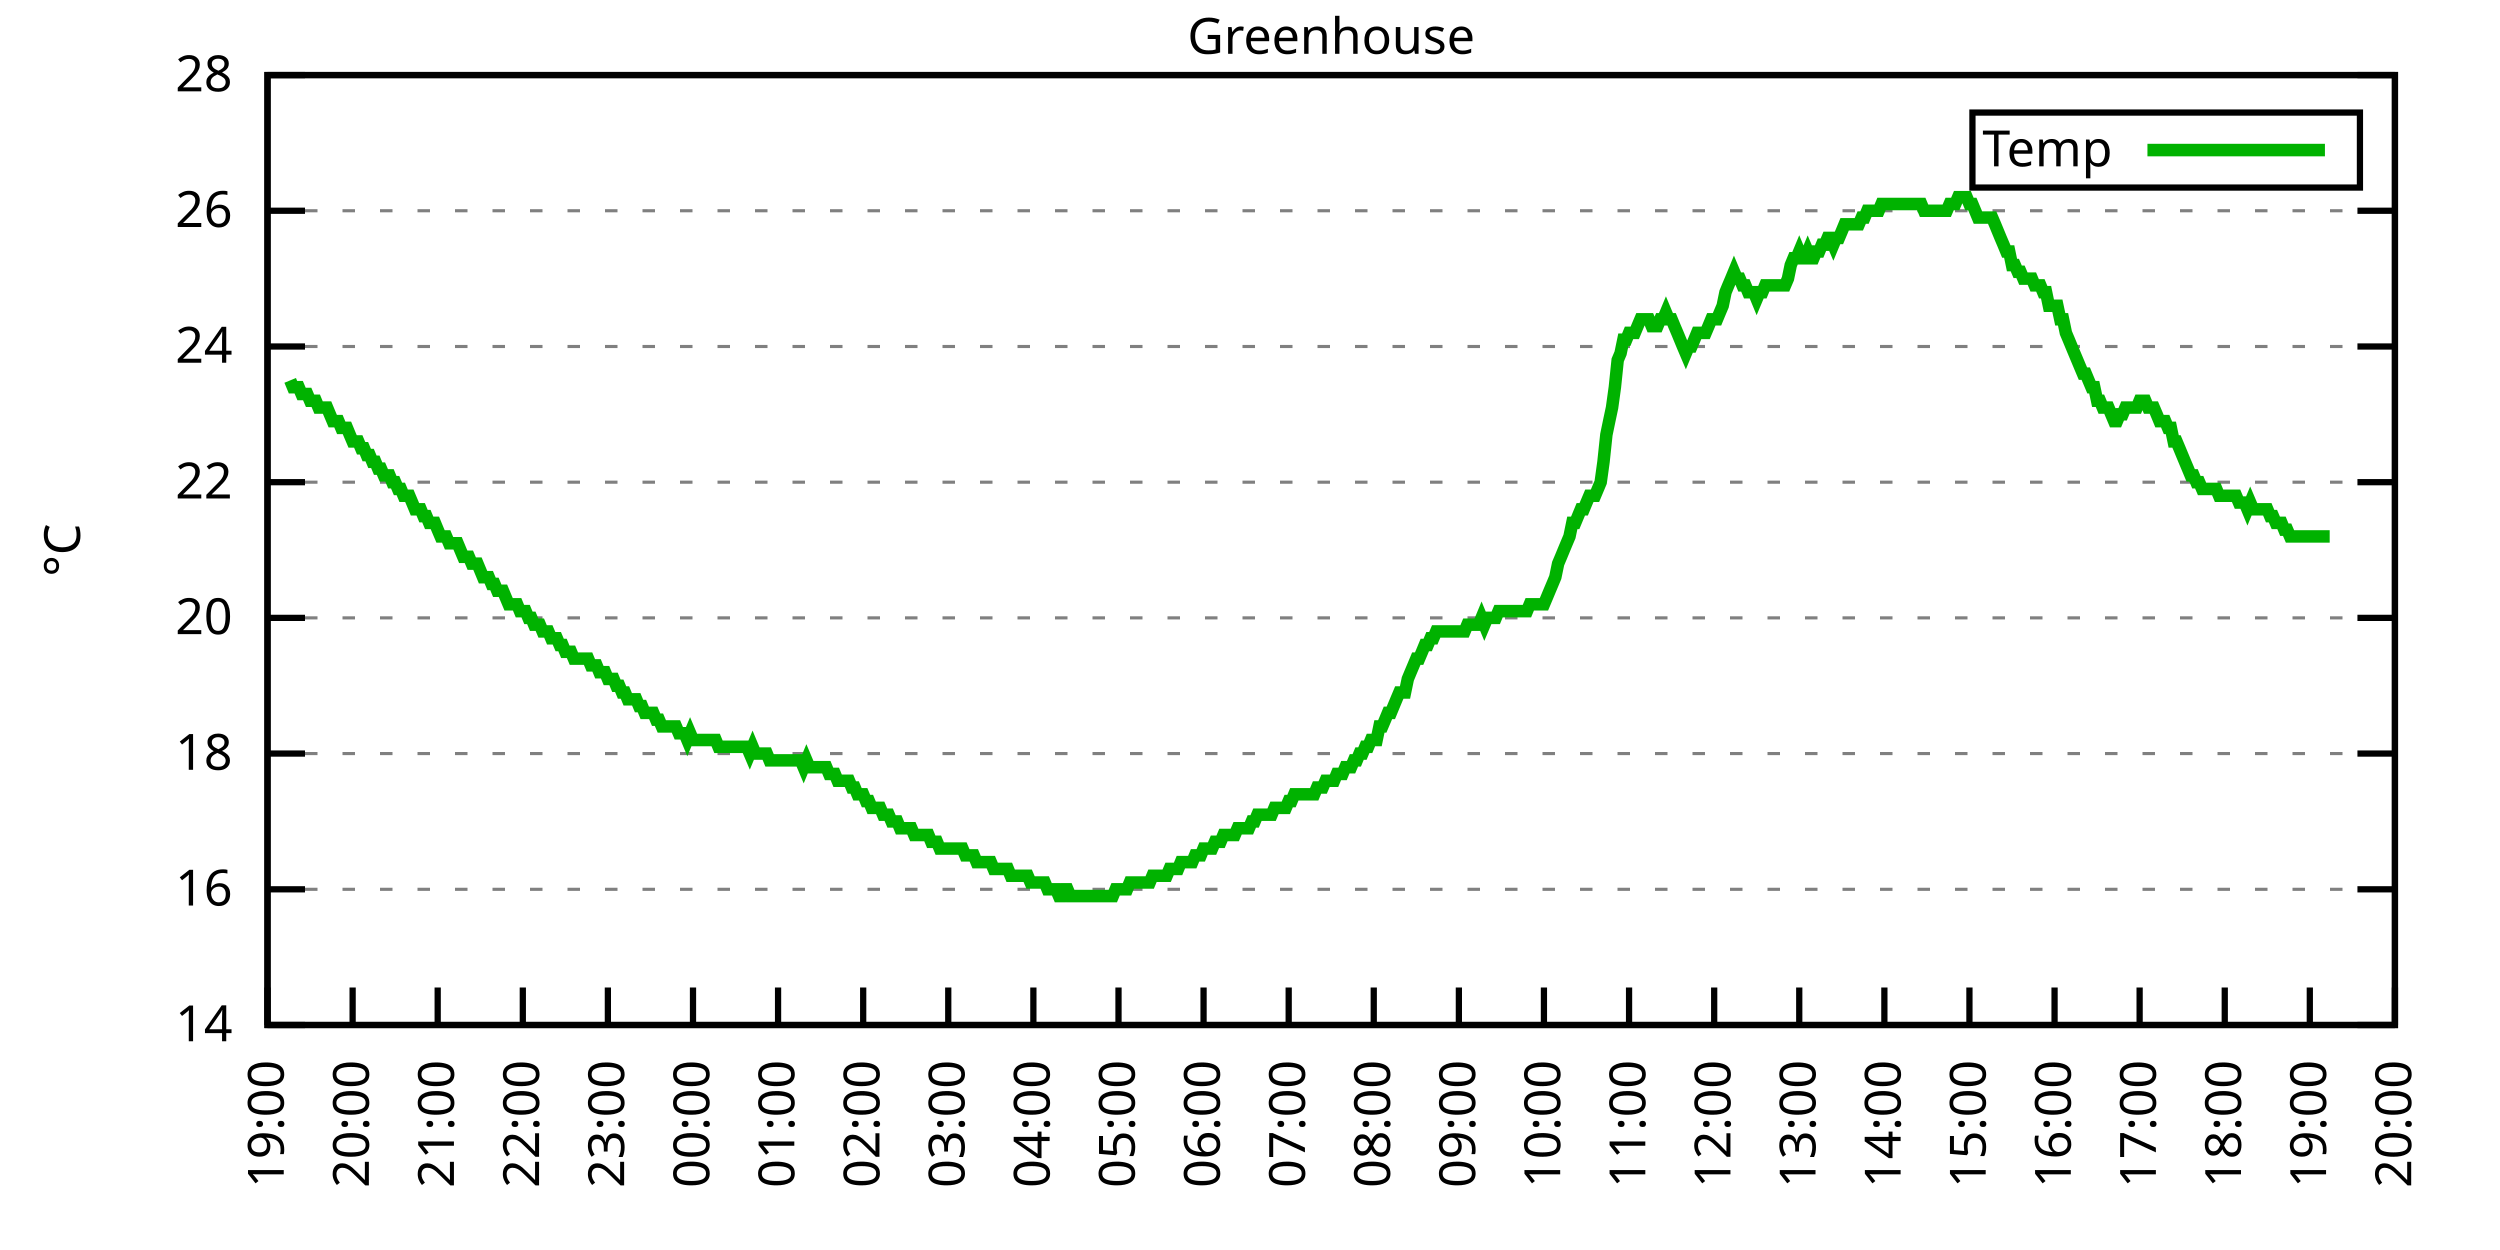
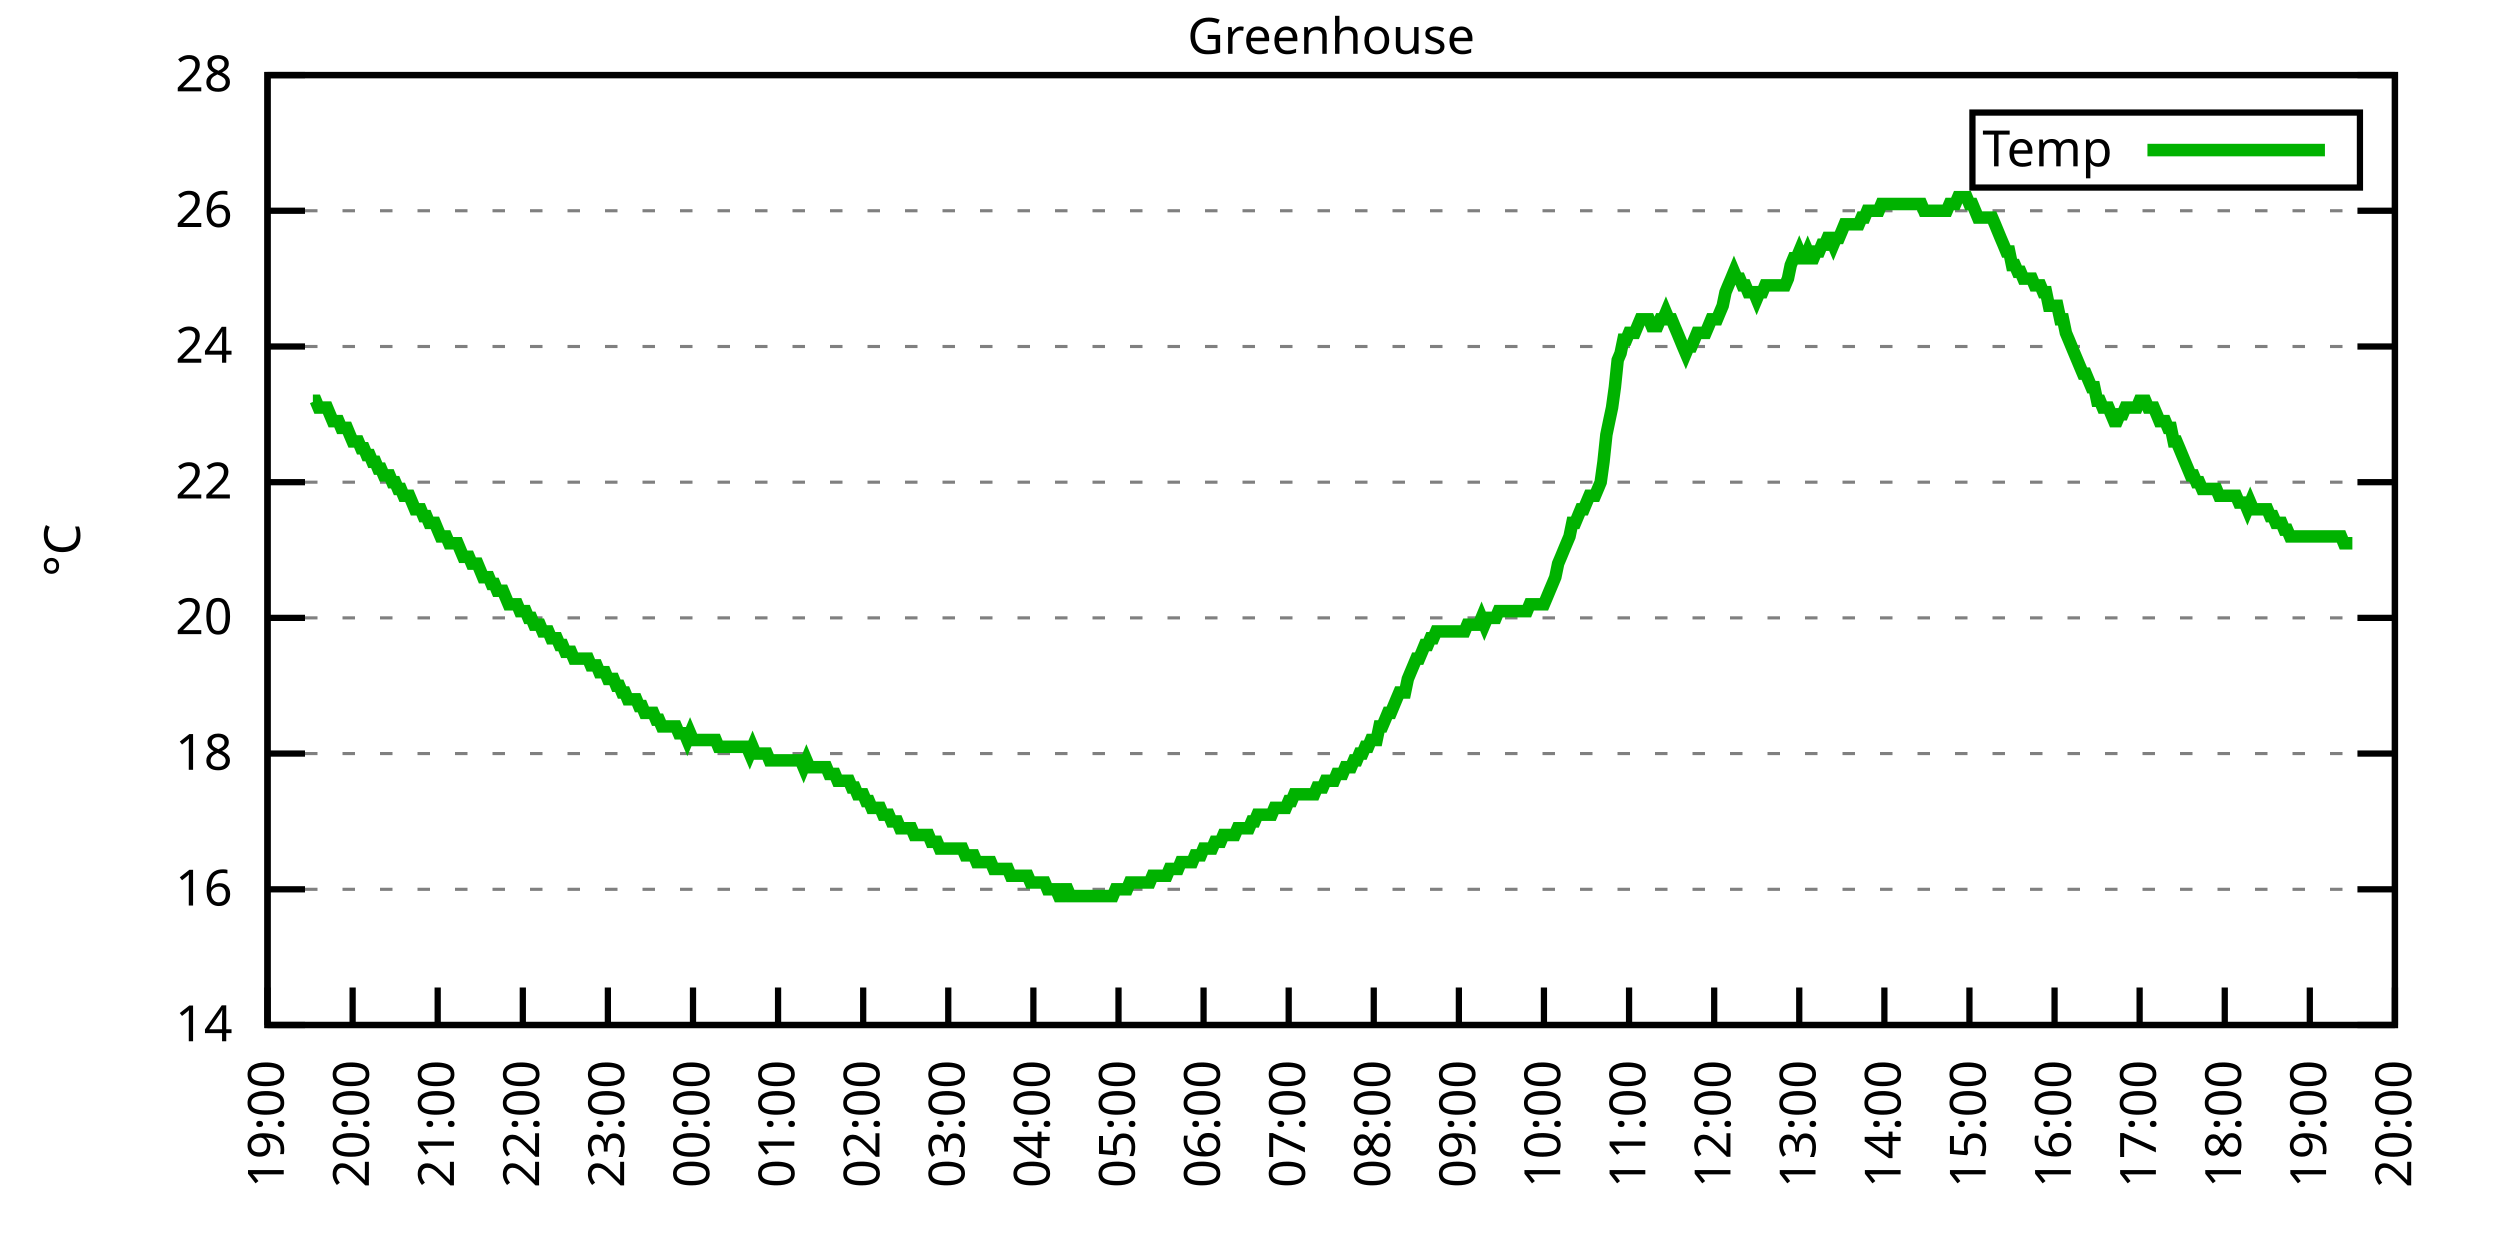
<svg xmlns="http://www.w3.org/2000/svg" xmlns:xlink="http://www.w3.org/1999/xlink" width="400" height="200" viewBox="0 0 400 200">
  <g id="gnuplot_canvas">
    <rect x="0" y="0" width="400" height="200" fill="none" />
    <defs>
      <circle id="gpDot" r="0.5" stroke-width="0.5" stroke="currentColor" />
      <path id="gpPt0" stroke-width="0.333" stroke="currentColor" d="M-1,0 h2 M0,-1 v2" />
      <path id="gpPt1" stroke-width="0.333" stroke="currentColor" d="M-1,-1 L1,1 M1,-1 L-1,1" />
      <path id="gpPt2" stroke-width="0.333" stroke="currentColor" d="M-1,0 L1,0 M0,-1 L0,1 M-1,-1 L1,1 M-1,1 L1,-1" />
      <rect id="gpPt3" stroke-width="0.333" stroke="currentColor" x="-1" y="-1" width="2" height="2" />
      <rect id="gpPt4" stroke-width="0.333" stroke="currentColor" fill="currentColor" x="-1" y="-1" width="2" height="2" />
      <circle id="gpPt5" stroke-width="0.333" stroke="currentColor" cx="0" cy="0" r="1" />
      <use xlink:href="#gpPt5" id="gpPt6" fill="currentColor" stroke="none" />
      <path id="gpPt7" stroke-width="0.333" stroke="currentColor" d="M0,-1.33 L-1.33,0.67 L1.33,0.67 z" />
      <use xlink:href="#gpPt7" id="gpPt8" fill="currentColor" stroke="none" />
      <use xlink:href="#gpPt7" id="gpPt9" stroke="currentColor" transform="rotate(180)" />
      <use xlink:href="#gpPt9" id="gpPt10" fill="currentColor" stroke="none" />
      <use xlink:href="#gpPt3" id="gpPt11" stroke="currentColor" transform="rotate(45)" />
      <use xlink:href="#gpPt11" id="gpPt12" fill="currentColor" stroke="none" />
      <path id="gpPt13" stroke-width="0.333" stroke="currentColor" d="M0,1.330 L1.265,0.411 L0.782,-1.067 L-0.782,-1.076 L-1.265,0.411 z" />
      <use xlink:href="#gpPt13" id="gpPt14" fill="currentColor" stroke="none" />
      <filter id="textbox" filterUnits="objectBoundingBox" x="0" y="0" height="1" width="1">
        <feFlood flood-color="white" flood-opacity="1" result="bgnd" />
        <feComposite in="SourceGraphic" in2="bgnd" operator="atop" />
      </filter>
      <filter id="greybox" filterUnits="objectBoundingBox" x="0" y="0" height="1" width="1">
        <feFlood flood-color="lightgrey" flood-opacity="1" result="grey" />
        <feComposite in="SourceGraphic" in2="grey" operator="atop" />
      </filter>
    </defs>
    <g fill="none" color="white" stroke="currentColor" stroke-width="1.00" stroke-linecap="butt" stroke-linejoin="miter">
</g>
    <g fill="none" color="black" stroke="currentColor" stroke-width="1.00" stroke-linecap="butt" stroke-linejoin="miter">
      <g stroke="none" shape-rendering="crispEdges">
        <polygon fill="rgb(255, 255, 255)" points="42.80,164.00 383.18,164.00 383.18,12.02 42.80,12.02 " />
      </g>
    </g>
    <g fill="none" color="black" stroke="currentColor" stroke-width="1.00" stroke-linecap="butt" stroke-linejoin="miter">
</g>
    <g fill="none" color="black" stroke="black" stroke-width="0.50" stroke-linecap="butt" stroke-linejoin="miter">
</g>
    <g fill="none" color="gray" stroke="currentColor" stroke-width="0.50" stroke-linecap="butt" stroke-linejoin="miter">
      <path stroke="gray" stroke-dasharray="2,4" class="gridline" d="M42.80,164.00 L383.19,164.00  " />
    </g>
    <g fill="none" color="gray" stroke="gray" stroke-width="1.00" stroke-linecap="butt" stroke-linejoin="miter">
</g>
    <g fill="none" color="black" stroke="currentColor" stroke-width="1.00" stroke-linecap="butt" stroke-linejoin="miter">
      <path stroke="black" d="M42.80,164.00 L48.80,164.00 M383.19,164.00 L377.19,164.00  " />
      <g transform="translate(37.20,166.60)" stroke="none" fill="black" font-family="Sans" font-size="8.00" text-anchor="end">
        <text>
          <tspan font-family="Sans"> 14</tspan>
        </text>
      </g>
    </g>
    <g fill="none" color="black" stroke="currentColor" stroke-width="1.00" stroke-linecap="butt" stroke-linejoin="miter">
</g>
    <g fill="none" color="black" stroke="black" stroke-width="0.50" stroke-linecap="butt" stroke-linejoin="miter">
</g>
    <g fill="none" color="gray" stroke="currentColor" stroke-width="0.50" stroke-linecap="butt" stroke-linejoin="miter">
      <path stroke="gray" stroke-dasharray="2,4" class="gridline" d="M42.80,142.29 L383.19,142.29  " />
    </g>
    <g fill="none" color="gray" stroke="gray" stroke-width="1.00" stroke-linecap="butt" stroke-linejoin="miter">
</g>
    <g fill="none" color="black" stroke="currentColor" stroke-width="1.00" stroke-linecap="butt" stroke-linejoin="miter">
      <path stroke="black" d="M42.80,142.29 L48.80,142.29 M383.19,142.29 L377.19,142.29  " />
      <g transform="translate(37.20,144.89)" stroke="none" fill="black" font-family="Sans" font-size="8.00" text-anchor="end">
        <text>
          <tspan font-family="Sans"> 16</tspan>
        </text>
      </g>
    </g>
    <g fill="none" color="black" stroke="currentColor" stroke-width="1.00" stroke-linecap="butt" stroke-linejoin="miter">
</g>
    <g fill="none" color="black" stroke="black" stroke-width="0.50" stroke-linecap="butt" stroke-linejoin="miter">
</g>
    <g fill="none" color="gray" stroke="currentColor" stroke-width="0.50" stroke-linecap="butt" stroke-linejoin="miter">
      <path stroke="gray" stroke-dasharray="2,4" class="gridline" d="M42.80,120.57 L383.19,120.57  " />
    </g>
    <g fill="none" color="gray" stroke="gray" stroke-width="1.00" stroke-linecap="butt" stroke-linejoin="miter">
</g>
    <g fill="none" color="black" stroke="currentColor" stroke-width="1.00" stroke-linecap="butt" stroke-linejoin="miter">
      <path stroke="black" d="M42.80,120.57 L48.80,120.57 M383.19,120.57 L377.19,120.57  " />
      <g transform="translate(37.20,123.17)" stroke="none" fill="black" font-family="Sans" font-size="8.00" text-anchor="end">
        <text>
          <tspan font-family="Sans"> 18</tspan>
        </text>
      </g>
    </g>
    <g fill="none" color="black" stroke="currentColor" stroke-width="1.00" stroke-linecap="butt" stroke-linejoin="miter">
</g>
    <g fill="none" color="black" stroke="black" stroke-width="0.50" stroke-linecap="butt" stroke-linejoin="miter">
</g>
    <g fill="none" color="gray" stroke="currentColor" stroke-width="0.50" stroke-linecap="butt" stroke-linejoin="miter">
      <path stroke="gray" stroke-dasharray="2,4" class="gridline" d="M42.80,98.86 L383.19,98.86  " />
    </g>
    <g fill="none" color="gray" stroke="gray" stroke-width="1.00" stroke-linecap="butt" stroke-linejoin="miter">
</g>
    <g fill="none" color="black" stroke="currentColor" stroke-width="1.00" stroke-linecap="butt" stroke-linejoin="miter">
      <path stroke="black" d="M42.80,98.86 L48.80,98.86 M383.19,98.86 L377.19,98.86  " />
      <g transform="translate(37.20,101.46)" stroke="none" fill="black" font-family="Sans" font-size="8.00" text-anchor="end">
        <text>
          <tspan font-family="Sans"> 20</tspan>
        </text>
      </g>
    </g>
    <g fill="none" color="black" stroke="currentColor" stroke-width="1.00" stroke-linecap="butt" stroke-linejoin="miter">
</g>
    <g fill="none" color="black" stroke="black" stroke-width="0.50" stroke-linecap="butt" stroke-linejoin="miter">
</g>
    <g fill="none" color="gray" stroke="currentColor" stroke-width="0.50" stroke-linecap="butt" stroke-linejoin="miter">
      <path stroke="gray" stroke-dasharray="2,4" class="gridline" d="M42.80,77.15 L383.19,77.15  " />
    </g>
    <g fill="none" color="gray" stroke="gray" stroke-width="1.00" stroke-linecap="butt" stroke-linejoin="miter">
</g>
    <g fill="none" color="black" stroke="currentColor" stroke-width="1.00" stroke-linecap="butt" stroke-linejoin="miter">
      <path stroke="black" d="M42.80,77.15 L48.80,77.15 M383.19,77.15 L377.19,77.15  " />
      <g transform="translate(37.20,79.75)" stroke="none" fill="black" font-family="Sans" font-size="8.00" text-anchor="end">
        <text>
          <tspan font-family="Sans"> 22</tspan>
        </text>
      </g>
    </g>
    <g fill="none" color="black" stroke="currentColor" stroke-width="1.00" stroke-linecap="butt" stroke-linejoin="miter">
</g>
    <g fill="none" color="black" stroke="black" stroke-width="0.50" stroke-linecap="butt" stroke-linejoin="miter">
</g>
    <g fill="none" color="gray" stroke="currentColor" stroke-width="0.50" stroke-linecap="butt" stroke-linejoin="miter">
      <path stroke="gray" stroke-dasharray="2,4" class="gridline" d="M42.80,55.44 L383.19,55.44  " />
    </g>
    <g fill="none" color="gray" stroke="gray" stroke-width="1.00" stroke-linecap="butt" stroke-linejoin="miter">
</g>
    <g fill="none" color="black" stroke="currentColor" stroke-width="1.00" stroke-linecap="butt" stroke-linejoin="miter">
      <path stroke="black" d="M42.80,55.44 L48.80,55.44 M383.19,55.44 L377.19,55.44  " />
      <g transform="translate(37.20,58.04)" stroke="none" fill="black" font-family="Sans" font-size="8.00" text-anchor="end">
        <text>
          <tspan font-family="Sans"> 24</tspan>
        </text>
      </g>
    </g>
    <g fill="none" color="black" stroke="currentColor" stroke-width="1.00" stroke-linecap="butt" stroke-linejoin="miter">
</g>
    <g fill="none" color="black" stroke="black" stroke-width="0.50" stroke-linecap="butt" stroke-linejoin="miter">
</g>
    <g fill="none" color="gray" stroke="currentColor" stroke-width="0.50" stroke-linecap="butt" stroke-linejoin="miter">
      <path stroke="gray" stroke-dasharray="2,4" class="gridline" d="M42.80,33.72 L383.19,33.72  " />
    </g>
    <g fill="none" color="gray" stroke="gray" stroke-width="1.00" stroke-linecap="butt" stroke-linejoin="miter">
</g>
    <g fill="none" color="black" stroke="currentColor" stroke-width="1.00" stroke-linecap="butt" stroke-linejoin="miter">
      <path stroke="black" d="M42.80,33.72 L48.80,33.72 M383.19,33.72 L377.19,33.72  " />
      <g transform="translate(37.20,36.32)" stroke="none" fill="black" font-family="Sans" font-size="8.00" text-anchor="end">
        <text>
          <tspan font-family="Sans"> 26</tspan>
        </text>
      </g>
    </g>
    <g fill="none" color="black" stroke="currentColor" stroke-width="1.00" stroke-linecap="butt" stroke-linejoin="miter">
</g>
    <g fill="none" color="black" stroke="black" stroke-width="0.50" stroke-linecap="butt" stroke-linejoin="miter">
</g>
    <g fill="none" color="gray" stroke="currentColor" stroke-width="0.50" stroke-linecap="butt" stroke-linejoin="miter">
      <path stroke="gray" stroke-dasharray="2,4" class="gridline" d="M42.80,12.01 L383.19,12.01  " />
    </g>
    <g fill="none" color="gray" stroke="gray" stroke-width="1.00" stroke-linecap="butt" stroke-linejoin="miter">
</g>
    <g fill="none" color="black" stroke="currentColor" stroke-width="1.00" stroke-linecap="butt" stroke-linejoin="miter">
      <path stroke="black" d="M42.80,12.01 L48.80,12.01 M383.19,12.01 L377.19,12.01  " />
      <g transform="translate(37.20,14.61)" stroke="none" fill="black" font-family="Sans" font-size="8.00" text-anchor="end">
        <text>
          <tspan font-family="Sans"> 28</tspan>
        </text>
      </g>
    </g>
    <g fill="none" color="black" stroke="currentColor" stroke-width="1.00" stroke-linecap="butt" stroke-linejoin="miter">
      <path stroke="black" d="M42.80,164.00 L42.80,158.00  " />
      <g transform="translate(45.40,169.60) rotate(270.00)" stroke="none" fill="black" font-family="Sans" font-size="8.00" text-anchor="end">
        <text>
          <tspan font-family="Sans">19:00</tspan>
        </text>
      </g>
    </g>
    <g fill="none" color="black" stroke="currentColor" stroke-width="1.00" stroke-linecap="butt" stroke-linejoin="miter">
      <path stroke="black" d="M56.42,164.00 L56.42,158.00  " />
      <g transform="translate(59.02,169.60) rotate(270.00)" stroke="none" fill="black" font-family="Sans" font-size="8.00" text-anchor="end">
        <text>
          <tspan font-family="Sans">20:00</tspan>
        </text>
      </g>
    </g>
    <g fill="none" color="black" stroke="currentColor" stroke-width="1.00" stroke-linecap="butt" stroke-linejoin="miter">
      <path stroke="black" d="M70.03,164.00 L70.03,158.00  " />
      <g transform="translate(72.63,169.60) rotate(270.00)" stroke="none" fill="black" font-family="Sans" font-size="8.00" text-anchor="end">
        <text>
          <tspan font-family="Sans">21:00</tspan>
        </text>
      </g>
    </g>
    <g fill="none" color="black" stroke="currentColor" stroke-width="1.00" stroke-linecap="butt" stroke-linejoin="miter">
      <path stroke="black" d="M83.65,164.00 L83.65,158.00  " />
      <g transform="translate(86.25,169.60) rotate(270.00)" stroke="none" fill="black" font-family="Sans" font-size="8.00" text-anchor="end">
        <text>
          <tspan font-family="Sans">22:00</tspan>
        </text>
      </g>
    </g>
    <g fill="none" color="black" stroke="currentColor" stroke-width="1.00" stroke-linecap="butt" stroke-linejoin="miter">
      <path stroke="black" d="M97.26,164.00 L97.26,158.00  " />
      <g transform="translate(99.86,169.60) rotate(270.00)" stroke="none" fill="black" font-family="Sans" font-size="8.00" text-anchor="end">
        <text>
          <tspan font-family="Sans">23:00</tspan>
        </text>
      </g>
    </g>
    <g fill="none" color="black" stroke="currentColor" stroke-width="1.00" stroke-linecap="butt" stroke-linejoin="miter">
      <path stroke="black" d="M110.88,164.00 L110.88,158.00  " />
      <g transform="translate(113.48,169.60) rotate(270.00)" stroke="none" fill="black" font-family="Sans" font-size="8.00" text-anchor="end">
        <text>
          <tspan font-family="Sans">00:00</tspan>
        </text>
      </g>
    </g>
    <g fill="none" color="black" stroke="currentColor" stroke-width="1.00" stroke-linecap="butt" stroke-linejoin="miter">
      <path stroke="black" d="M124.49,164.00 L124.49,158.00  " />
      <g transform="translate(127.09,169.60) rotate(270.00)" stroke="none" fill="black" font-family="Sans" font-size="8.00" text-anchor="end">
        <text>
          <tspan font-family="Sans">01:00</tspan>
        </text>
      </g>
    </g>
    <g fill="none" color="black" stroke="currentColor" stroke-width="1.00" stroke-linecap="butt" stroke-linejoin="miter">
      <path stroke="black" d="M138.11,164.00 L138.11,158.00  " />
      <g transform="translate(140.71,169.60) rotate(270.00)" stroke="none" fill="black" font-family="Sans" font-size="8.00" text-anchor="end">
        <text>
          <tspan font-family="Sans">02:00</tspan>
        </text>
      </g>
    </g>
    <g fill="none" color="black" stroke="currentColor" stroke-width="1.00" stroke-linecap="butt" stroke-linejoin="miter">
      <path stroke="black" d="M151.72,164.00 L151.72,158.00  " />
      <g transform="translate(154.32,169.60) rotate(270.00)" stroke="none" fill="black" font-family="Sans" font-size="8.00" text-anchor="end">
        <text>
          <tspan font-family="Sans">03:00</tspan>
        </text>
      </g>
    </g>
    <g fill="none" color="black" stroke="currentColor" stroke-width="1.00" stroke-linecap="butt" stroke-linejoin="miter">
      <path stroke="black" d="M165.34,164.00 L165.34,158.00  " />
      <g transform="translate(167.94,169.60) rotate(270.00)" stroke="none" fill="black" font-family="Sans" font-size="8.00" text-anchor="end">
        <text>
          <tspan font-family="Sans">04:00</tspan>
        </text>
      </g>
    </g>
    <g fill="none" color="black" stroke="currentColor" stroke-width="1.00" stroke-linecap="butt" stroke-linejoin="miter">
      <path stroke="black" d="M178.96,164.00 L178.96,158.00  " />
      <g transform="translate(181.56,169.60) rotate(270.00)" stroke="none" fill="black" font-family="Sans" font-size="8.00" text-anchor="end">
        <text>
          <tspan font-family="Sans">05:00</tspan>
        </text>
      </g>
    </g>
    <g fill="none" color="black" stroke="currentColor" stroke-width="1.00" stroke-linecap="butt" stroke-linejoin="miter">
      <path stroke="black" d="M192.57,164.00 L192.57,158.00  " />
      <g transform="translate(195.17,169.60) rotate(270.00)" stroke="none" fill="black" font-family="Sans" font-size="8.00" text-anchor="end">
        <text>
          <tspan font-family="Sans">06:00</tspan>
        </text>
      </g>
    </g>
    <g fill="none" color="black" stroke="currentColor" stroke-width="1.00" stroke-linecap="butt" stroke-linejoin="miter">
      <path stroke="black" d="M206.19,164.00 L206.19,158.00  " />
      <g transform="translate(208.79,169.60) rotate(270.00)" stroke="none" fill="black" font-family="Sans" font-size="8.00" text-anchor="end">
        <text>
          <tspan font-family="Sans">07:00</tspan>
        </text>
      </g>
    </g>
    <g fill="none" color="black" stroke="currentColor" stroke-width="1.00" stroke-linecap="butt" stroke-linejoin="miter">
      <path stroke="black" d="M219.80,164.00 L219.80,158.00  " />
      <g transform="translate(222.40,169.60) rotate(270.00)" stroke="none" fill="black" font-family="Sans" font-size="8.00" text-anchor="end">
        <text>
          <tspan font-family="Sans">08:00</tspan>
        </text>
      </g>
    </g>
    <g fill="none" color="black" stroke="currentColor" stroke-width="1.00" stroke-linecap="butt" stroke-linejoin="miter">
      <path stroke="black" d="M233.42,164.00 L233.42,158.00  " />
      <g transform="translate(236.02,169.60) rotate(270.00)" stroke="none" fill="black" font-family="Sans" font-size="8.00" text-anchor="end">
        <text>
          <tspan font-family="Sans">09:00</tspan>
        </text>
      </g>
    </g>
    <g fill="none" color="black" stroke="currentColor" stroke-width="1.00" stroke-linecap="butt" stroke-linejoin="miter">
      <path stroke="black" d="M247.03,164.00 L247.03,158.00  " />
      <g transform="translate(249.63,169.60) rotate(270.00)" stroke="none" fill="black" font-family="Sans" font-size="8.00" text-anchor="end">
        <text>
          <tspan font-family="Sans">10:00</tspan>
        </text>
      </g>
    </g>
    <g fill="none" color="black" stroke="currentColor" stroke-width="1.00" stroke-linecap="butt" stroke-linejoin="miter">
      <path stroke="black" d="M260.65,164.00 L260.65,158.00  " />
      <g transform="translate(263.25,169.60) rotate(270.00)" stroke="none" fill="black" font-family="Sans" font-size="8.00" text-anchor="end">
        <text>
          <tspan font-family="Sans">11:00</tspan>
        </text>
      </g>
    </g>
    <g fill="none" color="black" stroke="currentColor" stroke-width="1.00" stroke-linecap="butt" stroke-linejoin="miter">
      <path stroke="black" d="M274.27,164.00 L274.27,158.00  " />
      <g transform="translate(276.87,169.60) rotate(270.00)" stroke="none" fill="black" font-family="Sans" font-size="8.00" text-anchor="end">
        <text>
          <tspan font-family="Sans">12:00</tspan>
        </text>
      </g>
    </g>
    <g fill="none" color="black" stroke="currentColor" stroke-width="1.00" stroke-linecap="butt" stroke-linejoin="miter">
      <path stroke="black" d="M287.88,164.00 L287.88,158.00  " />
      <g transform="translate(290.48,169.60) rotate(270.00)" stroke="none" fill="black" font-family="Sans" font-size="8.00" text-anchor="end">
        <text>
          <tspan font-family="Sans">13:00</tspan>
        </text>
      </g>
    </g>
    <g fill="none" color="black" stroke="currentColor" stroke-width="1.00" stroke-linecap="butt" stroke-linejoin="miter">
      <path stroke="black" d="M301.50,164.00 L301.50,158.00  " />
      <g transform="translate(304.10,169.60) rotate(270.00)" stroke="none" fill="black" font-family="Sans" font-size="8.00" text-anchor="end">
        <text>
          <tspan font-family="Sans">14:00</tspan>
        </text>
      </g>
    </g>
    <g fill="none" color="black" stroke="currentColor" stroke-width="1.00" stroke-linecap="butt" stroke-linejoin="miter">
      <path stroke="black" d="M315.11,164.00 L315.11,158.00  " />
      <g transform="translate(317.71,169.60) rotate(270.00)" stroke="none" fill="black" font-family="Sans" font-size="8.00" text-anchor="end">
        <text>
          <tspan font-family="Sans">15:00</tspan>
        </text>
      </g>
    </g>
    <g fill="none" color="black" stroke="currentColor" stroke-width="1.00" stroke-linecap="butt" stroke-linejoin="miter">
      <path stroke="black" d="M328.73,164.00 L328.73,158.00  " />
      <g transform="translate(331.33,169.60) rotate(270.00)" stroke="none" fill="black" font-family="Sans" font-size="8.00" text-anchor="end">
        <text>
          <tspan font-family="Sans">16:00</tspan>
        </text>
      </g>
    </g>
    <g fill="none" color="black" stroke="currentColor" stroke-width="1.00" stroke-linecap="butt" stroke-linejoin="miter">
      <path stroke="black" d="M342.34,164.00 L342.34,158.00  " />
      <g transform="translate(344.94,169.60) rotate(270.00)" stroke="none" fill="black" font-family="Sans" font-size="8.00" text-anchor="end">
        <text>
          <tspan font-family="Sans">17:00</tspan>
        </text>
      </g>
    </g>
    <g fill="none" color="black" stroke="currentColor" stroke-width="1.00" stroke-linecap="butt" stroke-linejoin="miter">
      <path stroke="black" d="M355.96,164.00 L355.96,158.00  " />
      <g transform="translate(358.56,169.60) rotate(270.00)" stroke="none" fill="black" font-family="Sans" font-size="8.00" text-anchor="end">
        <text>
          <tspan font-family="Sans">18:00</tspan>
        </text>
      </g>
    </g>
    <g fill="none" color="black" stroke="currentColor" stroke-width="1.00" stroke-linecap="butt" stroke-linejoin="miter">
      <path stroke="black" d="M369.57,164.00 L369.57,158.00  " />
      <g transform="translate(372.17,169.60) rotate(270.00)" stroke="none" fill="black" font-family="Sans" font-size="8.00" text-anchor="end">
        <text>
          <tspan font-family="Sans">19:00</tspan>
        </text>
      </g>
    </g>
    <g fill="none" color="black" stroke="currentColor" stroke-width="1.00" stroke-linecap="butt" stroke-linejoin="miter">
      <path stroke="black" d="M383.19,164.00 L383.19,158.00  " />
      <g transform="translate(385.79,169.60) rotate(270.00)" stroke="none" fill="black" font-family="Sans" font-size="8.00" text-anchor="end">
        <text>
          <tspan font-family="Sans">20:00</tspan>
        </text>
      </g>
    </g>
    <g fill="none" color="black" stroke="currentColor" stroke-width="1.00" stroke-linecap="butt" stroke-linejoin="miter">
</g>
    <g fill="none" color="black" stroke="currentColor" stroke-width="1.00" stroke-linecap="butt" stroke-linejoin="miter">
      <path stroke="black" d="M42.80,12.01 L42.80,164.00 L383.19,164.00 L383.19,12.01 L42.80,12.01 Z  " />
    </g>
    <g fill="none" color="black" stroke="currentColor" stroke-width="1.00" stroke-linecap="butt" stroke-linejoin="miter">
</g>
    <g fill="none" color="black" stroke="currentColor" stroke-width="1.00" stroke-linecap="butt" stroke-linejoin="miter">
      <path stroke="black" d="M315.59,30.01 L315.59,18.01 L377.59,18.01 L377.59,30.01 L315.59,30.01 Z  " />
    </g>
    <g id="Greenhouse_plot_1">
      <g fill="none" color="white" stroke="black" stroke-width="2.00" stroke-linecap="butt" stroke-linejoin="miter">
</g>
      <g fill="none" color="black" stroke="currentColor" stroke-width="2.00" stroke-linecap="butt" stroke-linejoin="miter">
        <g transform="translate(337.99,26.61)" stroke="none" fill="black" font-family="Sans" font-size="8.00" text-anchor="end">
          <text>
            <tspan font-family="Sans">Temp</tspan>
          </text>
        </g>
      </g>
      <g fill="none" color="black" stroke="currentColor" stroke-width="2.00" stroke-linecap="butt" stroke-linejoin="miter">
-         <path stroke="rgb(  0, 178,   0)" d="M343.59,24.01 L371.99,24.01 M46.43,60.86 L46.88,61.95 L47.34,61.95 L47.79,61.95 L48.25,63.04 L48.70,63.04   L49.15,63.04 L49.61,64.12 L50.06,64.12 L50.52,64.12 L50.97,65.21 L51.42,65.21 L51.88,65.21 L52.33,65.21   L52.78,66.29 L53.24,67.38 L53.69,67.38 L54.15,67.38 L54.60,68.46 L55.05,68.46 L55.51,68.46 L55.96,69.55   L56.42,70.63 L56.87,70.63 L57.32,70.63 L57.78,71.72 L58.23,71.72 L58.68,72.81 L59.14,72.81 L59.59,73.89   L60.05,73.89 L60.50,74.98 L60.95,74.98 L61.41,76.06 L61.86,76.06 L62.32,76.06 L62.77,77.15 L63.22,77.15   L63.68,78.23 L64.13,78.23 L64.58,79.32 L65.04,79.32 L65.49,79.32 L65.95,80.41 L66.40,81.49 L66.85,81.49   L67.31,81.49 L67.76,82.58 L68.22,82.58 L68.67,83.66 L69.12,83.66 L69.58,83.66 L70.03,84.75 L70.49,85.83   L70.94,85.83 L71.39,85.83 L71.85,86.92 L72.30,86.92 L72.75,86.92 L73.21,86.92 L73.66,88.00 L74.12,89.09   L74.57,89.09 L75.02,89.09 L75.48,90.18 L75.93,90.18 L76.39,90.18 L76.84,91.26 L77.29,92.35 L77.75,92.35   L78.20,92.35 L78.65,93.43 L79.11,93.43 L79.56,94.52 L80.02,94.52 L80.47,94.52 L80.92,95.60 L81.38,96.69   L81.83,96.69 L82.29,96.69 L82.74,96.69 L83.19,97.78 L83.65,97.78 L84.10,97.78 L84.55,98.86 L85.01,98.86   L85.46,99.95 L85.92,99.95 L86.37,99.95 L86.82,101.03 L87.28,101.03 L87.73,101.03 L88.19,102.12 L88.64,102.12   L89.09,102.12 L89.55,103.20 L90.00,103.20 L90.45,104.29 L90.91,104.29 L91.36,104.29 L91.82,105.38 L92.27,105.38   L92.72,105.38 L93.18,105.38 L93.63,105.38 L94.09,105.38 L94.54,106.46 L94.99,106.46 L95.45,106.46 L95.90,107.55   L96.35,107.55 L96.81,107.55 L97.26,108.63 L97.72,108.63 L98.17,108.63 L98.62,109.72 L99.08,109.72 L99.53,110.80   L99.99,110.80 L100.44,111.89 L100.89,111.89 L101.35,111.89 L101.80,111.89 L102.25,112.97 L102.71,112.97 L103.16,114.06   L103.62,114.06 L104.07,114.06 L104.52,114.06 L104.98,115.15 L105.43,115.15 L105.89,116.23 L106.34,116.23 L106.79,116.23   L107.25,116.23 L107.70,116.23 L108.15,116.23 L108.61,117.32 L109.06,117.32 L109.52,117.32 L109.97,118.40 L110.42,117.32   L110.88,118.40 L111.33,118.40 L111.79,118.40 L112.24,118.40 L112.69,118.40 L113.15,118.40 L113.60,118.40 L114.05,118.40   L114.51,118.40 L114.96,119.49 L115.42,119.49 L115.87,119.49 L116.32,119.49 L116.78,119.49 L117.23,119.49 L117.69,119.49   L118.14,119.49 L118.59,119.49 L119.05,119.49 L119.50,119.49 L119.96,120.57 L120.41,119.49 L120.86,120.57 L121.32,120.57   L121.77,120.57 L122.22,120.57 L122.68,120.57 L123.13,121.66 L123.59,121.66 L124.04,121.66 L124.49,121.66 L124.95,121.66   L125.40,121.66 L125.86,121.66 L126.31,121.66 L126.76,121.66 L127.22,121.66 L127.67,121.66 L128.12,121.66 L128.58,122.75   L129.03,121.66 L129.49,122.75 L129.94,122.75 L130.39,122.75 L130.85,122.75 L131.30,122.75 L131.76,122.75 L132.21,122.75   L132.66,123.83 L133.12,123.83 L133.57,123.83 L134.02,124.92 L134.48,124.92 L134.93,124.92 L135.39,124.92 L135.84,124.92   L136.29,126.00 L136.75,126.00 L137.20,127.09 L137.66,127.09 L138.11,127.09 L138.56,128.17 L139.02,128.17 L139.47,129.26   L139.92,129.26 L140.38,129.26 L140.83,129.26 L141.29,130.35 L141.74,130.35 L142.19,130.35 L142.65,131.43 L143.10,131.43   L143.56,131.43 L144.01,132.52 L144.46,132.52 L144.92,132.52 L145.37,132.52 L145.82,132.52 L146.28,133.60 L146.73,133.60   L147.19,133.60 L147.64,133.60 L148.09,133.60 L148.55,133.60 L149.00,134.69 L149.46,134.69 L149.91,134.69 L150.36,135.77   L150.82,135.77 L151.27,135.77 L151.72,135.77 L152.18,135.77 L152.63,135.77 L153.09,135.77 L153.54,135.77 L153.99,135.77   L154.45,136.86 L154.90,136.86 L155.36,136.86 L155.81,136.86 L156.26,137.94 L156.72,137.94 L157.17,137.94 L157.62,137.94   L158.08,137.94 L158.53,137.94 L158.99,139.03 L159.44,139.03 L159.89,139.03 L160.35,139.03 L160.80,139.03 L161.26,139.03   L161.71,140.12 L162.16,140.12 L162.62,140.12 L163.07,140.12 L163.52,140.12 L163.98,140.12 L164.43,140.12 L164.89,141.20   L165.34,141.20 L165.79,141.20 L166.25,141.20 L166.70,141.20 L167.16,141.20 L167.61,142.29 L168.06,142.29 L168.52,142.29   L168.97,142.29 L169.43,143.37 L169.88,143.37 L170.33,142.29 L170.79,142.29 L171.24,143.37 L171.69,143.37 L172.15,143.37   L172.60,143.37 L173.06,143.37 L173.51,143.37 L173.96,143.37 L174.42,143.37 L174.87,143.37 L175.33,143.37 L175.78,143.37   L176.23,143.37 L176.69,143.37 L177.14,143.37 L177.59,143.37 L178.05,143.37 L178.50,142.29 L178.96,142.29 L179.41,142.29   L179.86,142.29 L180.32,142.29 L180.77,141.20 L181.23,141.20 L181.68,141.20 L182.13,141.20 L182.59,141.20 L183.04,141.20   L183.49,141.20 L183.95,141.20 L184.40,140.12 L184.86,140.12 L185.31,140.12 L185.76,140.12 L186.22,140.12 L186.67,140.12   L187.13,139.03 L187.58,139.03 L188.03,139.03 L188.49,139.03 L188.94,137.94 L189.39,137.94 L189.85,137.94 L190.30,137.94   L190.76,137.94 L191.21,136.86 L191.66,136.86 L192.12,136.86 L192.57,135.77 L193.03,135.77 L193.48,135.77 L193.93,135.77   L194.39,134.69 L194.84,134.69 L195.29,134.69 L195.75,133.60 L196.20,133.60 L196.66,133.60 L197.11,133.60 L197.56,133.60   L198.02,132.52 L198.47,132.52 L198.93,132.52 L199.38,132.52 L199.83,132.52 L200.29,131.43 L200.74,131.43 L201.19,130.35   L201.65,130.35 L202.10,130.35 L202.56,130.35 L203.01,130.35 L203.46,130.35 L203.92,129.26 L204.37,129.26 L204.83,129.26   L205.28,129.26 L205.73,129.26 L206.19,128.17 L206.64,128.17 L207.09,127.09 L207.55,127.09 L208.00,127.09 L208.46,127.09   L208.91,127.09 L209.36,127.09 L209.82,127.09 L210.27,127.09 L210.73,126.00 L211.18,126.00 L211.63,126.00 L212.09,124.92   L212.54,124.92 L213.00,124.92 L213.45,124.92 L213.90,123.83 L214.36,123.83 L214.81,123.83 L215.26,122.75 L215.72,122.75   L216.17,122.75 L216.63,121.66 L217.08,121.66 L217.53,120.57 L217.99,120.57 L218.44,119.49 L218.90,119.49 L219.35,118.40   L219.80,118.40 L220.26,118.40 L220.71,116.23 L221.16,116.23 L221.62,115.15 L222.07,114.06 L222.53,114.06 L222.98,112.97   L223.43,111.89 L223.89,110.80 L224.34,110.80 L224.80,110.80 L225.25,108.63 L225.70,107.55 L226.16,106.46 L226.61,105.38   L227.06,105.38 L227.52,104.29 L227.97,103.20 L228.43,103.20 L228.88,102.12 L229.33,102.12 L229.79,101.03 L230.24,101.03   L230.70,101.03 L231.15,101.03 L231.60,101.03 L232.06,101.03 L232.51,101.03 L232.96,101.03 L233.42,101.03 L233.87,101.03   L234.33,101.03 L234.78,99.95 L235.23,99.95 L235.69,99.95 L236.14,99.95 L236.60,99.95 L237.05,98.86 L237.50,99.95   L237.96,98.86 L238.41,98.86 L238.86,98.86 L239.32,98.86 L239.77,97.78 L240.23,97.78 L240.68,97.78 L241.13,97.78   L241.59,97.78 L242.04,97.78 L242.50,97.78 L242.95,97.78 L243.40,97.78 L243.86,97.78 L244.31,97.78 L244.76,96.69   L245.22,96.69 L245.67,96.69 L246.13,96.69 L246.58,96.69 L247.03,96.69 L247.49,95.60 L247.94,94.52 L248.40,93.43   L248.85,92.35 L249.30,90.18 L249.76,89.09 L250.21,88.00 L250.66,86.92 L251.12,85.83 L251.57,83.66 L252.03,83.66   L252.48,82.58 L252.93,81.49 L253.39,81.49 L253.84,80.41 L254.30,79.32 L254.75,79.32 L255.20,79.32 L255.66,78.23   L256.11,77.15 L256.56,73.89 L257.02,69.55 L257.47,67.38 L257.93,65.21 L258.38,61.95 L258.83,57.61 L259.29,56.52   L259.74,54.35 L260.20,54.35 L260.65,53.26 L261.10,53.26 L261.56,53.26 L262.01,52.18 L262.47,51.09 L262.92,51.09   L263.37,51.09 L263.83,51.09 L264.28,52.18 L264.73,52.18 L265.19,52.18 L265.64,51.09 L266.10,51.09 L266.55,50.01   L267.00,51.09 L267.46,51.09 L267.91,52.18 L268.37,53.26 L268.82,54.35 L269.27,55.44 L269.73,56.52 L270.18,55.44   L270.63,55.44 L271.09,54.35 L271.54,53.26 L272.00,53.26 L272.45,53.26 L272.90,53.26 L273.36,52.18 L273.81,51.09   L274.27,51.09 L274.72,51.09 L275.17,50.01 L275.63,48.92 L276.08,46.75 L276.53,45.66 L276.99,44.58 L277.44,43.49   L277.90,44.58 L278.35,44.58 L278.80,45.66 L279.26,45.66 L279.71,46.75 L280.17,46.75 L280.62,46.75 L281.07,47.84   L281.53,46.75 L281.98,46.75 L282.43,45.66 L282.89,45.66 L283.34,45.66 L283.80,45.66 L284.25,45.66 L284.70,45.66   L285.16,45.66 L285.61,45.66 L286.07,44.58 L286.52,42.41 L286.97,41.32 L287.43,41.32 L287.88,40.24 L288.33,41.32   L288.79,41.32 L289.24,40.24 L289.70,41.32 L290.15,41.32 L290.60,40.24 L291.06,40.24 L291.51,39.15 L291.97,39.15   L292.42,38.07 L292.87,38.07 L293.33,39.15 L293.78,38.07 L294.23,38.07 L294.69,36.98 L295.14,35.89 L295.60,35.89   L296.05,35.89 L296.50,35.89 L296.96,35.89 L297.41,35.89 L297.87,34.81 L298.32,34.81 L298.77,33.72 L299.23,33.72   L299.68,33.72 L300.13,33.72 L300.59,33.72 L301.04,32.64 L301.50,32.64 L301.95,32.64 L302.40,32.64 L302.86,32.64   L303.31,32.64 L303.77,32.64 L304.22,32.64 L304.67,32.64 L305.13,32.64 L305.58,32.64 L306.03,32.64 L306.49,32.64   L306.94,32.64 L307.40,32.64 L307.85,33.72 L308.30,33.72 L308.76,33.72 L309.21,33.72 L309.67,33.72 L310.12,33.72   L310.57,33.72 L311.03,33.72 L311.48,33.72 L311.94,32.64 L312.39,32.64 L312.84,32.64 L313.30,31.55 L313.75,31.55   L314.20,31.55 L314.66,31.55 L315.11,32.64 L315.57,32.64 L316.02,33.72 L316.47,34.81 L316.93,34.81 L317.38,34.81   L317.84,34.81 L318.29,34.81 L318.74,34.81 L319.20,35.89 L319.65,36.98 L320.10,38.07 L320.56,39.15 L321.01,40.24   L321.47,40.24 L321.92,42.41 L322.37,42.41 L322.83,43.49 L323.28,43.49 L323.74,44.58 L324.19,44.58 L324.64,44.58   L325.10,44.58 L325.55,45.66 L326.00,45.66 L326.46,45.66 L326.91,46.75 L327.37,46.75 L327.82,48.92 L328.27,48.92   L328.73,48.92 L329.18,48.92 L329.64,51.09 L330.09,51.09 L330.54,53.26 L331.00,54.35 L331.45,55.44 L331.90,56.52   L332.36,57.61 L332.81,58.69 L333.27,59.78 L333.72,59.78 L334.17,60.86 L334.63,61.95 L335.08,61.95 L335.54,64.12   L335.99,64.12 L336.44,65.21 L336.90,65.21 L337.35,65.21 L337.80,66.29 L338.26,67.38 L338.71,67.38 L339.17,66.29   L339.62,66.29 L340.07,65.21 L340.53,65.21 L340.98,65.21 L341.44,65.21 L341.89,65.21 L342.34,64.12 L342.80,64.12   L343.25,64.12 L343.70,65.21 L344.16,65.21 L344.61,65.21 L345.07,66.29 L345.52,67.38 L345.97,67.38 L346.43,67.38   L346.88,68.46 L347.34,68.46 L347.79,70.63 L348.24,70.63 L348.70,71.72 L349.15,72.81 L349.60,73.89 L350.06,74.98   L350.51,76.06 L350.97,76.06 L351.42,77.15 L351.87,77.15 L352.33,78.23 L352.78,78.23 L353.24,78.23 L353.69,78.23   L354.14,78.23 L354.60,78.23 L355.05,79.32 L355.50,79.32 L355.96,79.32 L356.41,79.32 L356.87,79.32 L357.32,79.32   L357.77,79.32 L358.23,80.41 L358.68,80.41 L359.14,80.41 L359.59,81.49 L360.04,80.41 L360.50,81.49 L360.95,81.49   L361.41,81.49 L361.86,81.49 L362.31,81.49 L362.77,81.49 L363.22,82.58 L363.67,82.58 L364.13,83.66 L364.58,83.66   L365.04,83.66 L365.49,84.75 L365.94,84.75 L366.40,85.83 L366.85,85.83 L367.31,85.83 L367.76,85.83 L368.21,85.83   L368.67,85.83 L369.12,85.83 L369.57,85.83 L370.03,85.83 L370.48,85.83 L370.94,85.83 L371.39,85.83 L371.84,85.83   L372.30,85.83 L372.75,85.83  " />
+         <path stroke="rgb(  0, 178,   0)" d="M343.59,24.01 L371.99,24.01 M50.06,64.12 L50.52,64.12 L50.97,65.21 L51.42,65.21 L51.88,65.21 L52.33,65.21   L52.78,66.29 L53.24,67.38 L53.69,67.38 L54.15,67.38 L54.60,68.46 L55.05,68.46 L55.51,68.46 L55.96,69.55   L56.42,70.63 L56.87,70.63 L57.32,70.63 L57.78,71.72 L58.23,71.72 L58.68,72.81 L59.14,72.81 L59.59,73.89   L60.05,73.89 L60.50,74.98 L60.95,74.98 L61.41,76.06 L61.86,76.06 L62.32,76.06 L62.77,77.15 L63.22,77.15   L63.68,78.23 L64.13,78.23 L64.58,79.32 L65.04,79.32 L65.49,79.32 L65.95,80.41 L66.40,81.49 L66.85,81.49   L67.31,81.49 L67.76,82.58 L68.22,82.58 L68.67,83.66 L69.12,83.66 L69.58,83.66 L70.03,84.75 L70.49,85.83   L70.94,85.83 L71.39,85.83 L71.85,86.92 L72.30,86.92 L72.75,86.92 L73.21,86.92 L73.66,88.00 L74.12,89.09   L74.57,89.09 L75.02,89.09 L75.48,90.18 L75.93,90.18 L76.39,90.18 L76.84,91.26 L77.29,92.35 L77.75,92.35   L78.20,92.35 L78.65,93.43 L79.11,93.43 L79.56,94.52 L80.02,94.52 L80.47,94.52 L80.92,95.60 L81.38,96.69   L81.83,96.69 L82.29,96.69 L82.74,96.69 L83.19,97.78 L83.65,97.78 L84.10,97.78 L84.55,98.86 L85.01,98.86   L85.46,99.95 L85.92,99.95 L86.37,99.95 L86.82,101.03 L87.28,101.03 L87.73,101.03 L88.19,102.12 L88.64,102.12   L89.09,102.12 L89.55,103.20 L90.00,103.20 L90.45,104.29 L90.91,104.29 L91.36,104.29 L91.82,105.38 L92.27,105.38   L92.72,105.38 L93.18,105.38 L93.63,105.38 L94.09,105.38 L94.54,106.46 L94.99,106.46 L95.45,106.46 L95.90,107.55   L96.35,107.55 L96.81,107.55 L97.26,108.63 L97.72,108.63 L98.17,108.63 L98.62,109.72 L99.08,109.72 L99.53,110.80   L99.99,110.80 L100.44,111.89 L100.89,111.89 L101.35,111.89 L101.80,111.89 L102.25,112.97 L102.71,112.97 L103.16,114.06   L103.62,114.06 L104.07,114.06 L104.52,114.06 L104.98,115.15 L105.43,115.15 L105.89,116.23 L106.34,116.23 L106.79,116.23   L107.25,116.23 L107.70,116.23 L108.15,116.23 L108.61,117.32 L109.06,117.32 L109.52,117.32 L109.97,118.40 L110.42,117.32   L110.88,118.40 L111.33,118.40 L111.79,118.40 L112.24,118.40 L112.69,118.40 L113.15,118.40 L113.60,118.40 L114.05,118.40   L114.51,118.40 L114.96,119.49 L115.42,119.49 L115.87,119.49 L116.32,119.49 L116.78,119.49 L117.23,119.49 L117.69,119.49   L118.14,119.49 L118.59,119.49 L119.05,119.49 L119.50,119.49 L119.96,120.57 L120.41,119.49 L120.86,120.57 L121.32,120.57   L121.77,120.57 L122.22,120.57 L122.68,120.57 L123.13,121.66 L123.59,121.66 L124.04,121.66 L124.49,121.66 L124.95,121.66   L125.40,121.66 L125.86,121.66 L126.31,121.66 L126.76,121.66 L127.22,121.66 L127.67,121.66 L128.12,121.66 L128.58,122.75   L129.03,121.66 L129.49,122.75 L129.94,122.75 L130.39,122.75 L130.85,122.75 L131.30,122.75 L131.76,122.75 L132.21,122.75   L132.66,123.83 L133.12,123.83 L133.57,123.83 L134.02,124.92 L134.48,124.92 L134.93,124.92 L135.39,124.92 L135.84,124.92   L136.29,126.00 L136.75,126.00 L137.20,127.09 L137.66,127.09 L138.11,127.09 L138.56,128.17 L139.02,128.17 L139.47,129.26   L139.92,129.26 L140.38,129.26 L140.83,129.26 L141.29,130.35 L141.74,130.35 L142.19,130.35 L142.65,131.43 L143.10,131.43   L143.56,131.43 L144.01,132.52 L144.46,132.52 L144.92,132.52 L145.37,132.52 L145.82,132.52 L146.28,133.60 L146.73,133.60   L147.19,133.60 L147.64,133.60 L148.09,133.60 L148.55,133.60 L149.00,134.69 L149.46,134.69 L149.91,134.69 L150.36,135.77   L150.82,135.77 L151.27,135.77 L151.72,135.77 L152.18,135.77 L152.63,135.77 L153.09,135.77 L153.54,135.77 L153.99,135.77   L154.45,136.86 L154.90,136.86 L155.36,136.86 L155.81,136.86 L156.26,137.94 L156.72,137.94 L157.17,137.94 L157.62,137.94   L158.08,137.94 L158.53,137.94 L158.99,139.03 L159.44,139.03 L159.89,139.03 L160.35,139.03 L160.80,139.03 L161.26,139.03   L161.71,140.12 L162.16,140.12 L162.62,140.12 L163.07,140.12 L163.52,140.12 L163.98,140.12 L164.43,140.12 L164.89,141.20   L165.34,141.20 L165.79,141.20 L166.25,141.20 L166.70,141.20 L167.16,141.20 L167.61,142.29 L168.06,142.29 L168.52,142.29   L168.97,142.29 L169.43,143.37 L169.88,143.37 L170.33,142.29 L170.79,142.29 L171.24,143.37 L171.69,143.37 L172.15,143.37   L172.60,143.37 L173.06,143.37 L173.51,143.37 L173.96,143.37 L174.42,143.37 L174.87,143.37 L175.33,143.37 L175.78,143.37   L176.23,143.37 L176.69,143.37 L177.14,143.37 L177.59,143.37 L178.05,143.37 L178.50,142.29 L178.96,142.29 L179.41,142.29   L179.86,142.29 L180.32,142.29 L180.77,141.20 L181.23,141.20 L181.68,141.20 L182.13,141.20 L182.59,141.20 L183.04,141.20   L183.49,141.20 L183.95,141.20 L184.40,140.12 L184.86,140.12 L185.31,140.12 L185.76,140.12 L186.22,140.12 L186.67,140.12   L187.13,139.03 L187.58,139.03 L188.03,139.03 L188.49,139.03 L188.94,137.94 L189.39,137.94 L189.85,137.94 L190.30,137.94   L190.76,137.94 L191.21,136.86 L191.66,136.86 L192.12,136.86 L192.57,135.77 L193.03,135.77 L193.48,135.77 L193.93,135.77   L194.39,134.69 L194.84,134.69 L195.29,134.69 L195.75,133.60 L196.20,133.60 L196.66,133.60 L197.11,133.60 L197.56,133.60   L198.02,132.52 L198.47,132.52 L198.93,132.52 L199.38,132.52 L199.83,132.52 L200.29,131.43 L200.74,131.43 L201.19,130.35   L201.65,130.35 L202.10,130.35 L202.56,130.35 L203.01,130.35 L203.46,130.35 L203.92,129.26 L204.37,129.26 L204.83,129.26   L205.28,129.26 L205.73,129.26 L206.19,128.17 L206.64,128.17 L207.09,127.09 L207.55,127.09 L208.00,127.09 L208.46,127.09   L208.91,127.09 L209.36,127.09 L209.82,127.09 L210.27,127.09 L210.73,126.00 L211.18,126.00 L211.63,126.00 L212.09,124.92   L212.54,124.92 L213.00,124.92 L213.45,124.92 L213.90,123.83 L214.36,123.83 L214.81,123.83 L215.26,122.75 L215.72,122.75   L216.17,122.75 L216.63,121.66 L217.08,121.66 L217.53,120.57 L217.99,120.57 L218.44,119.49 L218.90,119.49 L219.35,118.40   L219.80,118.40 L220.26,118.40 L220.71,116.23 L221.16,116.23 L221.62,115.15 L222.07,114.06 L222.53,114.06 L222.98,112.97   L223.43,111.89 L223.89,110.80 L224.34,110.80 L224.80,110.80 L225.25,108.63 L225.70,107.55 L226.16,106.46 L226.61,105.38   L227.06,105.38 L227.52,104.29 L227.97,103.20 L228.43,103.20 L228.88,102.12 L229.33,102.12 L229.79,101.03 L230.24,101.03   L230.70,101.03 L231.15,101.03 L231.60,101.03 L232.06,101.03 L232.51,101.03 L232.96,101.03 L233.42,101.03 L233.87,101.03   L234.33,101.03 L234.78,99.95 L235.23,99.95 L235.69,99.95 L236.14,99.95 L236.60,99.95 L237.05,98.86 L237.50,99.95   L237.96,98.86 L238.41,98.86 L238.86,98.86 L239.32,98.86 L239.77,97.78 L240.23,97.78 L240.68,97.78 L241.13,97.78   L241.59,97.78 L242.04,97.78 L242.50,97.78 L242.95,97.78 L243.40,97.78 L243.86,97.78 L244.31,97.78 L244.76,96.69   L245.22,96.69 L245.67,96.69 L246.13,96.69 L246.58,96.69 L247.03,96.69 L247.49,95.60 L247.94,94.52 L248.40,93.43   L248.85,92.35 L249.30,90.18 L249.76,89.09 L250.21,88.00 L250.66,86.92 L251.12,85.83 L251.57,83.66 L252.03,83.66   L252.48,82.58 L252.93,81.49 L253.39,81.49 L253.84,80.41 L254.30,79.32 L254.75,79.32 L255.20,79.32 L255.66,78.23   L256.11,77.15 L256.56,73.89 L257.02,69.55 L257.47,67.38 L257.93,65.21 L258.38,61.95 L258.83,57.61 L259.29,56.52   L259.74,54.35 L260.20,54.35 L260.65,53.26 L261.10,53.26 L261.56,53.26 L262.01,52.18 L262.47,51.09 L262.92,51.09   L263.37,51.09 L263.83,51.09 L264.28,52.18 L264.73,52.18 L265.19,52.18 L265.64,51.09 L266.10,51.09 L266.55,50.01   L267.00,51.09 L267.46,51.09 L267.91,52.18 L268.37,53.26 L268.82,54.35 L269.27,55.44 L269.73,56.52 L270.18,55.44   L270.63,55.44 L271.09,54.35 L271.54,53.26 L272.00,53.26 L272.45,53.26 L272.90,53.26 L273.36,52.18 L273.81,51.09   L274.27,51.09 L274.72,51.09 L275.17,50.01 L275.63,48.92 L276.08,46.75 L276.53,45.66 L276.99,44.58 L277.44,43.49   L277.90,44.58 L278.35,44.58 L278.80,45.66 L279.26,45.66 L279.71,46.75 L280.17,46.75 L280.62,46.75 L281.07,47.84   L281.53,46.75 L281.98,46.75 L282.43,45.66 L282.89,45.66 L283.34,45.66 L283.80,45.66 L284.25,45.66 L284.70,45.66   L285.16,45.66 L285.61,45.66 L286.07,44.58 L286.52,42.41 L286.97,41.32 L287.43,41.32 L287.88,40.24 L288.33,41.32   L288.79,41.32 L289.24,40.24 L289.70,41.32 L290.15,41.32 L290.60,40.24 L291.06,40.24 L291.51,39.15 L291.97,39.15   L292.42,38.07 L292.87,38.07 L293.33,39.15 L293.78,38.07 L294.23,38.07 L294.69,36.98 L295.14,35.89 L295.60,35.89   L296.05,35.89 L296.50,35.89 L296.96,35.89 L297.41,35.89 L297.87,34.81 L298.32,34.81 L298.77,33.72 L299.23,33.72   L299.68,33.72 L300.13,33.72 L300.59,33.72 L301.04,32.64 L301.50,32.64 L301.95,32.64 L302.40,32.64 L302.86,32.64   L303.31,32.64 L303.77,32.64 L304.22,32.64 L304.67,32.64 L305.13,32.64 L305.58,32.64 L306.03,32.64 L306.49,32.64   L306.94,32.64 L307.40,32.64 L307.85,33.72 L308.30,33.72 L308.76,33.72 L309.21,33.72 L309.67,33.72 L310.12,33.72   L310.57,33.72 L311.03,33.72 L311.48,33.72 L311.94,32.64 L312.39,32.64 L312.84,32.64 L313.30,31.55 L313.75,31.55   L314.20,31.55 L314.66,31.55 L315.11,32.64 L315.57,32.64 L316.02,33.72 L316.47,34.81 L316.93,34.81 L317.38,34.81   L317.84,34.81 L318.29,34.81 L318.74,34.81 L319.20,35.89 L319.65,36.98 L320.10,38.07 L320.56,39.15 L321.01,40.24   L321.47,40.24 L321.92,42.41 L322.37,42.41 L322.83,43.49 L323.28,43.49 L323.74,44.58 L324.19,44.58 L324.64,44.58   L325.10,44.58 L325.55,45.66 L326.00,45.66 L326.46,45.66 L326.91,46.75 L327.37,46.75 L327.82,48.92 L328.27,48.92   L328.73,48.92 L329.18,48.92 L329.64,51.09 L330.09,51.09 L330.54,53.26 L331.00,54.35 L331.45,55.44 L331.90,56.52   L332.36,57.61 L332.81,58.69 L333.27,59.78 L333.72,59.78 L334.17,60.86 L334.63,61.95 L335.08,61.95 L335.54,64.12   L335.99,64.12 L336.44,65.21 L336.90,65.21 L337.35,65.21 L337.80,66.29 L338.26,67.38 L338.71,67.38 L339.17,66.29   L339.62,66.29 L340.07,65.21 L340.53,65.21 L340.98,65.21 L341.44,65.21 L341.89,65.21 L342.34,64.12 L342.80,64.12   L343.25,64.12 L343.70,65.21 L344.16,65.21 L344.61,65.21 L345.07,66.29 L345.52,67.38 L345.97,67.38 L346.43,67.38   L346.88,68.46 L347.34,68.46 L347.79,70.63 L348.24,70.63 L348.70,71.72 L349.15,72.81 L349.60,73.89 L350.06,74.98   L350.51,76.06 L350.97,76.06 L351.42,77.15 L351.87,77.15 L352.33,78.23 L352.78,78.23 L353.24,78.23 L353.69,78.23   L354.14,78.23 L354.60,78.23 L355.05,79.32 L355.50,79.32 L355.96,79.32 L356.41,79.32 L356.87,79.32 L357.32,79.32   L357.77,79.32 L358.23,80.41 L358.68,80.41 L359.14,80.41 L359.59,81.49 L360.04,80.41 L360.50,81.49 L360.95,81.49   L361.41,81.49 L361.86,81.49 L362.31,81.49 L362.77,81.49 L363.22,82.58 L363.67,82.58 L364.13,83.66 L364.58,83.66   L365.04,83.66 L365.49,84.75 L365.94,84.75 L366.40,85.83 L366.85,85.83 L367.31,85.83 L367.76,85.83 L368.21,85.83   L368.67,85.83 L369.12,85.83 L369.57,85.83 L370.03,85.83 L370.48,85.83 L370.94,85.83 L371.39,85.83 L371.84,85.83   L372.30,85.83 L372.75,85.83 L373.21,85.83 L373.66,85.83 L374.11,85.83 L374.57,85.83 L375.02,86.92 L375.47,86.92   L375.93,86.92 L376.38,86.92  " />
      </g>
    </g>
    <g fill="none" color="black" stroke="currentColor" stroke-width="2.00" stroke-linecap="butt" stroke-linejoin="miter">
</g>
    <g fill="none" color="black" stroke="black" stroke-width="1.00" stroke-linecap="butt" stroke-linejoin="miter">
</g>
    <g fill="none" color="black" stroke="currentColor" stroke-width="1.00" stroke-linecap="butt" stroke-linejoin="miter">
      <path stroke="black" d="M42.80,12.01 L42.80,164.00 L383.19,164.00 L383.19,12.01 L42.80,12.01 Z  " />
      <g transform="translate(12.80,88.01) rotate(270.00)" stroke="none" fill="black" font-family="Sans" font-size="8.00" text-anchor="middle">
        <text>
          <tspan font-family="Sans">°C</tspan>
        </text>
      </g>
    </g>
    <g fill="none" color="black" stroke="currentColor" stroke-width="1.00" stroke-linecap="butt" stroke-linejoin="miter">
</g>
    <g fill="none" color="black" stroke="currentColor" stroke-width="1.00" stroke-linecap="butt" stroke-linejoin="miter">
      <g transform="translate(212.99,8.61)" stroke="none" fill="black" font-family="Sans" font-size="8.00" text-anchor="middle">
        <text>
          <tspan font-family="Sans">Greenhouse</tspan>
        </text>
      </g>
    </g>
    <g fill="none" color="black" stroke="currentColor" stroke-width="1.00" stroke-linecap="butt" stroke-linejoin="miter">
</g>
  </g>
</svg>
